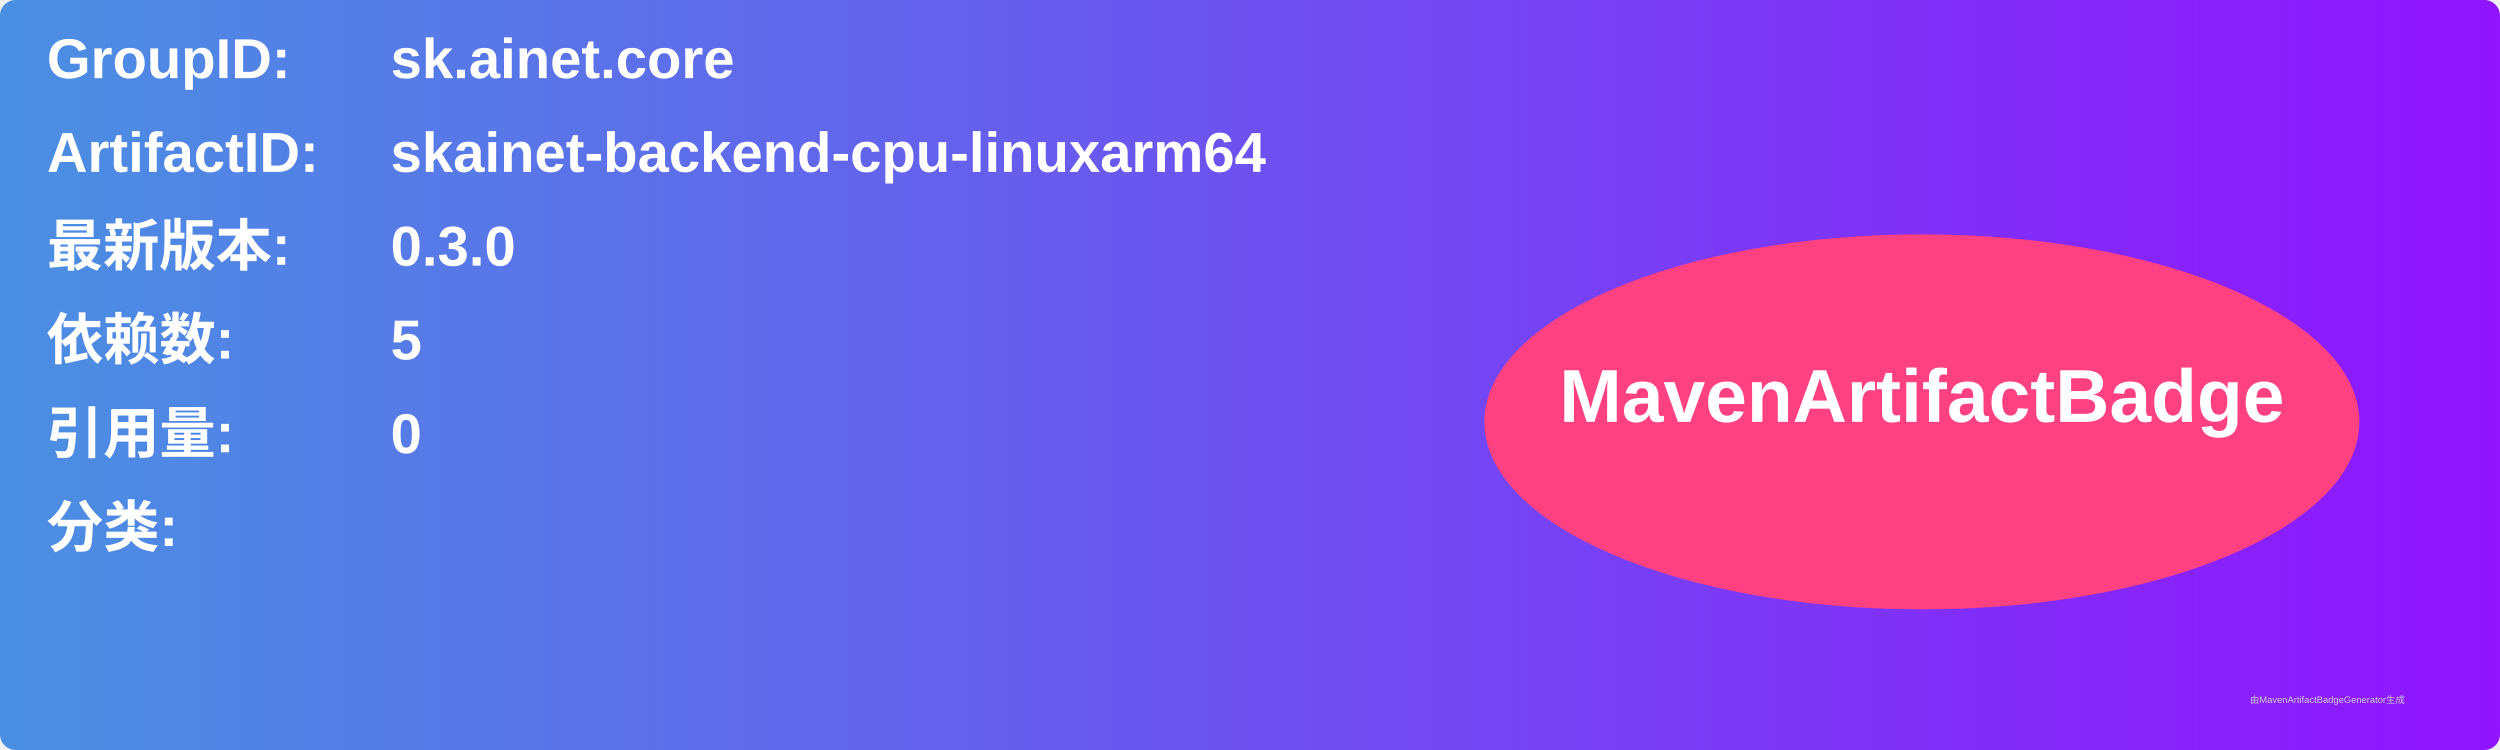
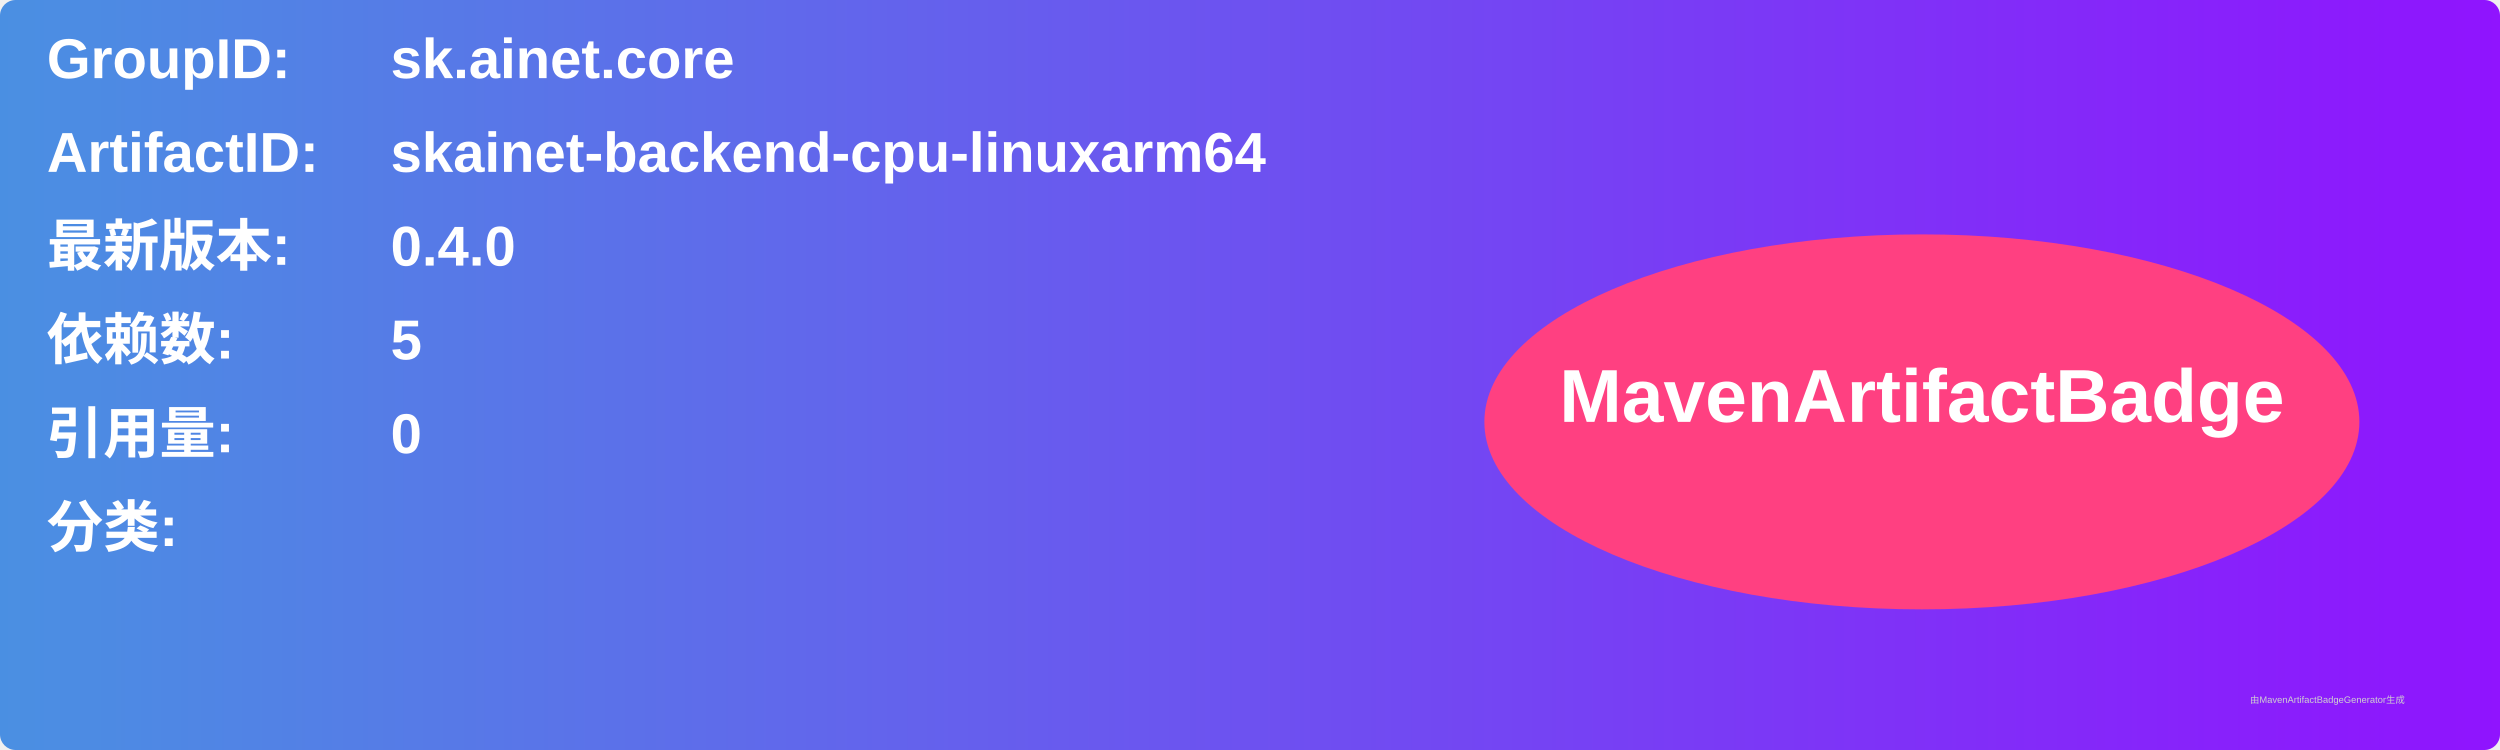
<svg xmlns="http://www.w3.org/2000/svg" width="800" height="240" viewBox="0 0 800 240">
  <linearGradient id="grad" x1="0%" y1="0%" x2="100%" y2="0%">
    <stop offset="0%" stop-color="#4a90e2" />
    <stop offset="100%" stop-color="#9013fe" />
  </linearGradient>
  <rect width="100%" height="100%" rx="5" ry="5" fill="url(#grad)" />
  <g transform="translate(15, 15)">
    <text x="0" y="10" font-family="Arial" font-size="18" fill="white" font-weight="bold" width="260">GroupID:</text>
    <text x="110" y="10" font-family="Arial" font-size="18" fill="white" font-weight="bold" width="460">sk.ainet.core</text>
    <text x="0" y="40" font-family="Arial" font-size="18" fill="white" font-weight="bold" width="260">ArtifactID:</text>
    <text x="110" y="40" font-family="Arial" font-size="18" fill="white" font-weight="bold" width="460">skainet-backend-cpu-linuxarm64</text>
    <text x="0" y="70" font-family="Arial" font-size="18" fill="white" font-weight="bold">最新版本:</text>
    <text x="110" y="70" font-family="Arial" font-size="18" fill="white" font-weight="bold">
-       <tspan font-weight="bold">0.3.0</tspan>
+       <tspan font-weight="bold">0.4.0</tspan>
    </text>
    <text x="0" y="100" font-family="Arial" font-size="18" fill="white" font-weight="bold">依赖数: </text>
    <text x="110" y="100" font-family="Arial" font-size="18" fill="white">
      <tspan font-weight="bold">5</tspan>
    </text>
    <text x="0" y="130" font-family="Arial" font-size="18" fill="white" font-weight="bold">引用量: </text>
    <text x="110" y="130" font-family="Arial" font-size="18" fill="white">
      <tspan font-weight="bold">0</tspan>
    </text>
    <text x="0" y="160" font-family="Arial" font-size="18" fill="white" font-weight="bold">分类:</text>
    <text x="10" y="190" font-family="Arial" font-size="10" fill="white">
      <tspan font-weight="bold" />
    </text>
    <ellipse cx="600" cy="120" rx="140" ry="60" fill="#ff4081" />
    <text x="600" y="120" text-anchor="middle" font-family="Arial" font-size="24" fill="white" font-weight="bold">MavenArtifactBadge</text>
  </g>
  <text x="720" y="225" font-family="Arial" font-size="3" fill="#d0d0d0">由MavenArtifactBadgeGenerator生成</text>
</svg>
